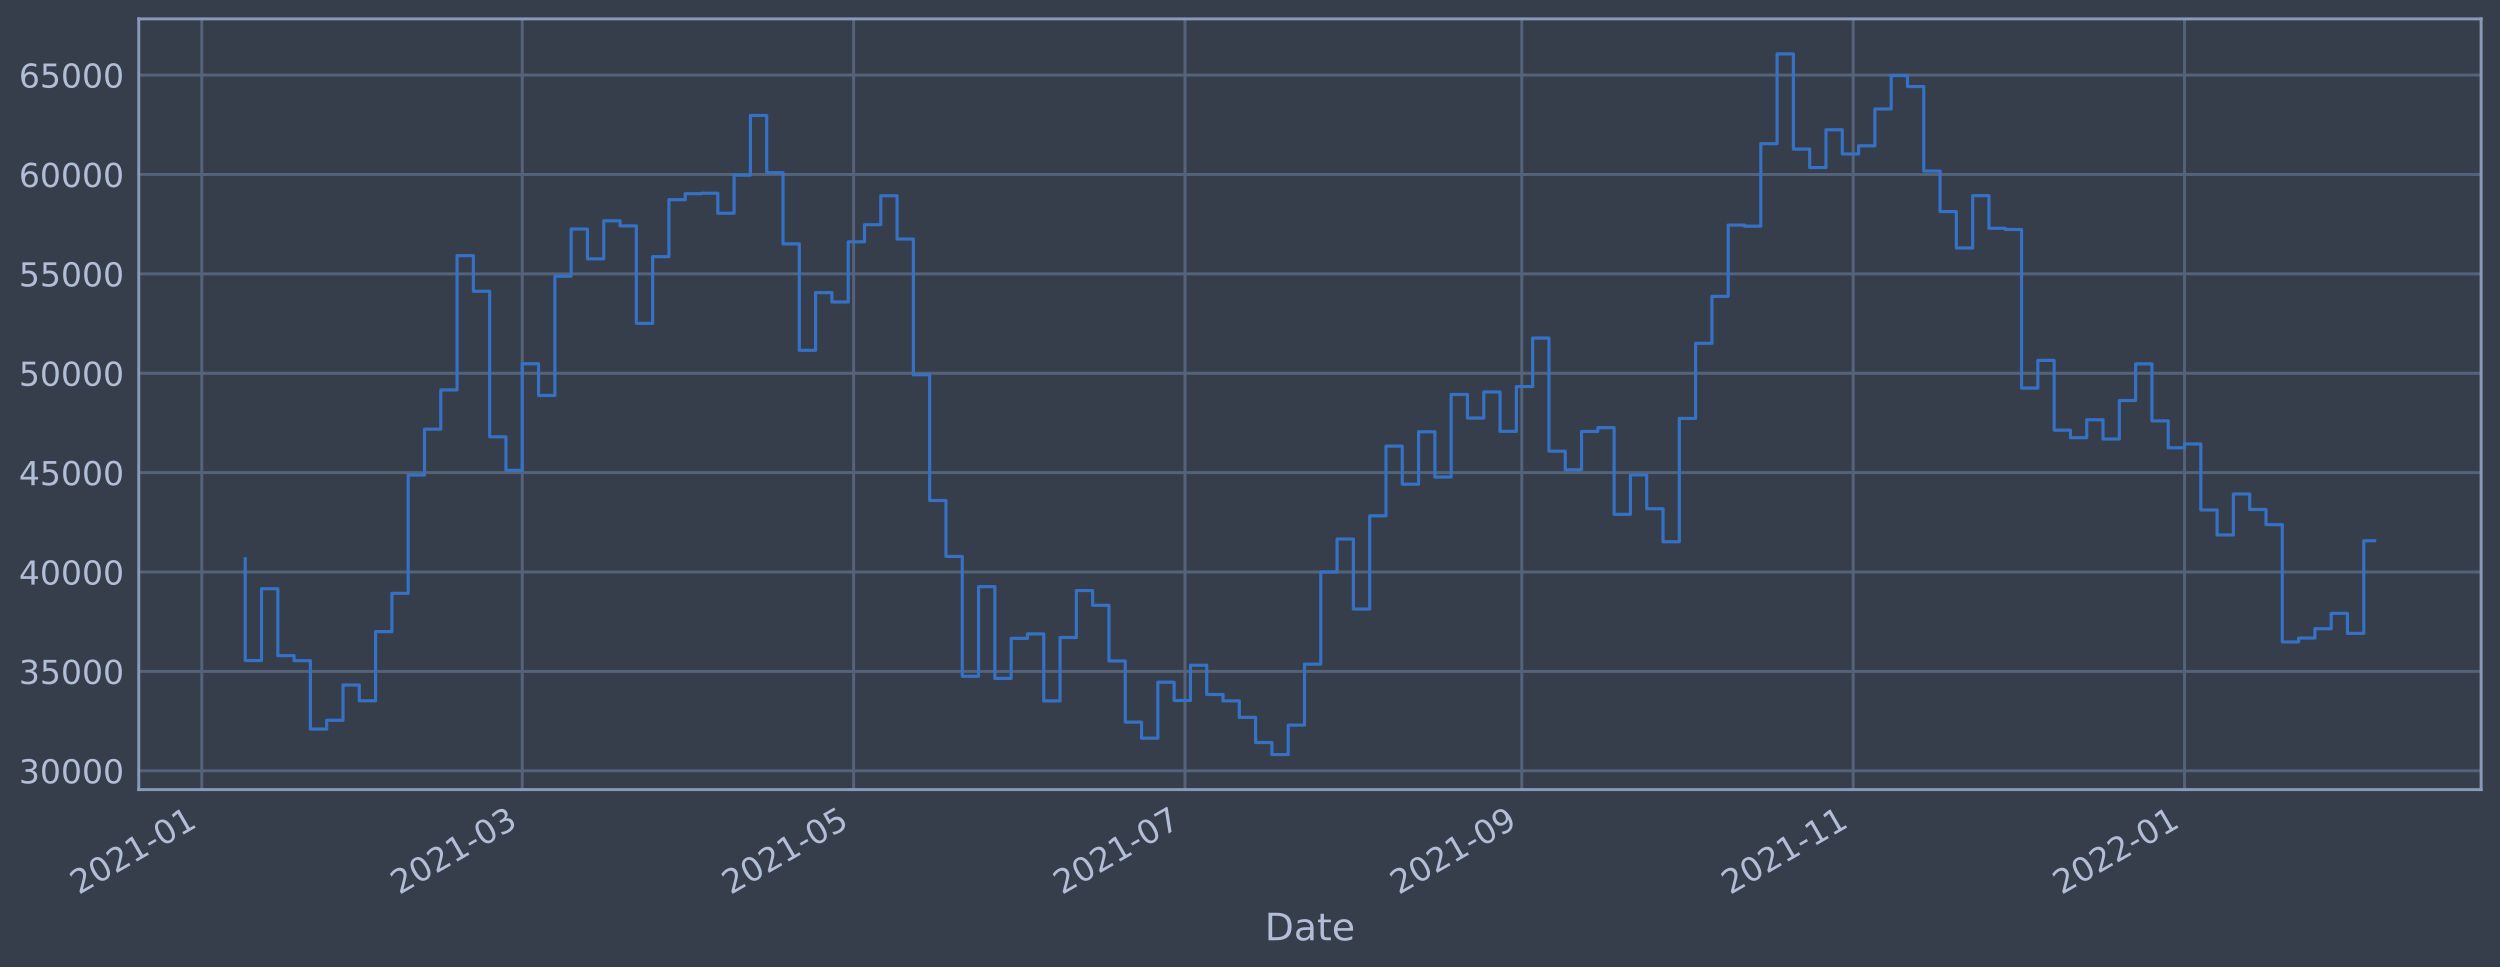
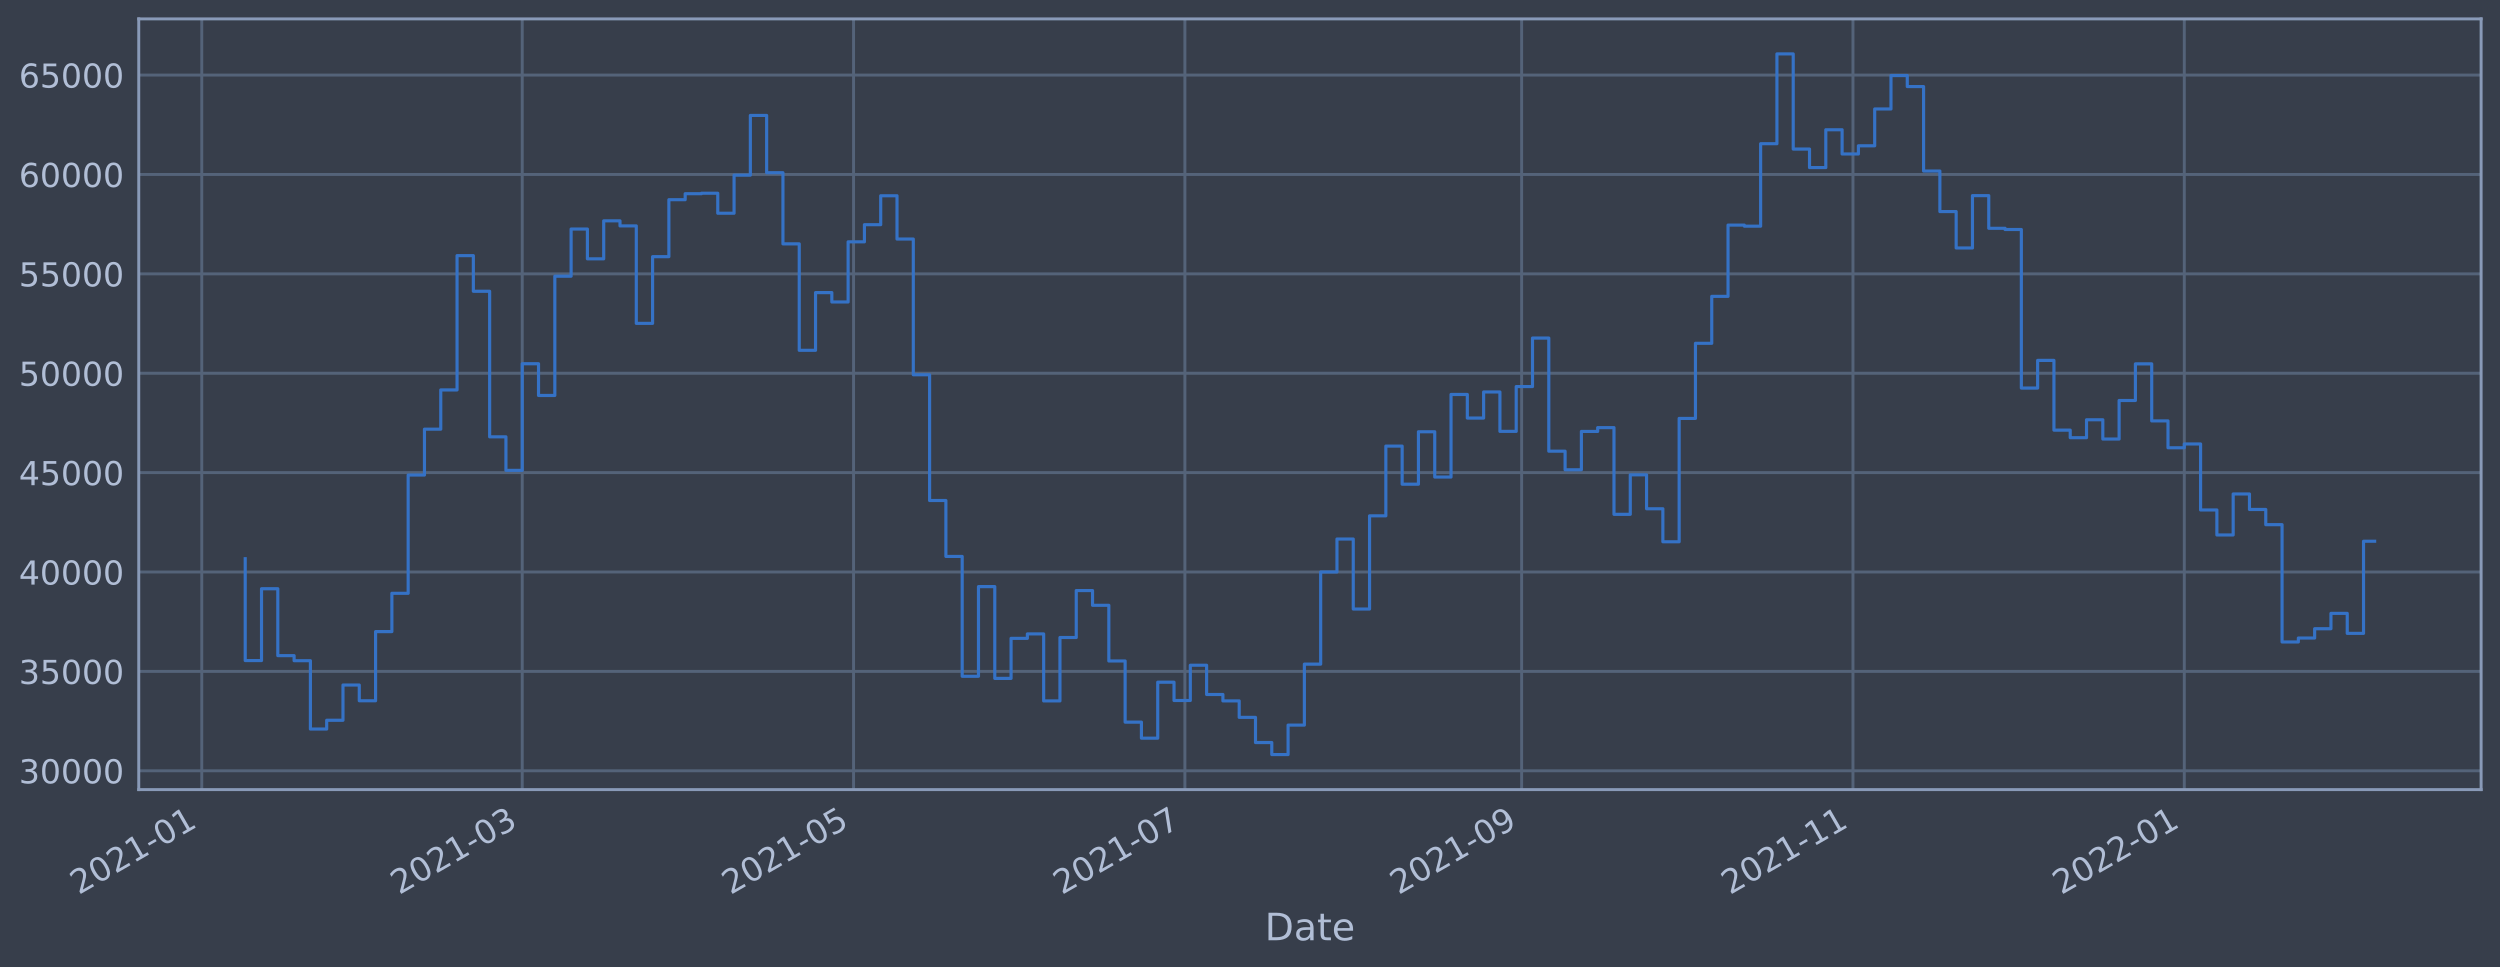
<svg xmlns="http://www.w3.org/2000/svg" xmlns:xlink="http://www.w3.org/1999/xlink" width="952.884pt" height="368.58pt" viewBox="0 0 952.884 368.58" version="1.1">
  <defs>
    <style type="text/css">*{stroke-linejoin: round; stroke-linecap: butt}</style>
  </defs>
  <g id="figure_1">
    <g id="patch_1">
      <path d="M 0 368.58  L 952.884 368.58  L 952.884 0  L 0 0  z " style="fill: #373e4b" />
    </g>
    <g id="axes_1">
      <g id="patch_2">
        <path d="M 52.884 300.96  L 945.684 300.96  L 945.684 7.2  L 52.884 7.2  z " style="fill: #373e4b" />
      </g>
      <g id="matplotlib.axis_1">
        <g id="xtick_1">
          <g id="line2d_1">
-             <path d="M 76.902 300.96  L 76.902 7.2  " clip-path="url(#p4a5358924b)" style="fill: none; stroke: #546379; stroke-width: 1.12; stroke-linecap: square" />
+             <path d="M 76.903 300.96  L 76.903 7.2  " clip-path="url(#p5e005ee9c1)" style="fill: none; stroke: #546379; stroke-width: 1.12; stroke-linecap: square" />
          </g>
          <g id="line2d_2" />
          <g id="text_1">
-             <g style="fill: #b1bed6" transform="translate(29.99826 341.1745)rotate(-30)scale(0.126 -0.126)">
+             <g style="fill: #b1bed6" transform="translate(30.00016 341.1745)rotate(-30)scale(0.126 -0.126)">
              <defs>
                <path id="DejaVuSans-32" d="M 1228 531  L 3431 531  L 3431 0  L 469 0  L 469 531  Q 828 903 1448 1529  Q 2069 2156 2228 2338  Q 2531 2678 2651 2914  Q 2772 3150 2772 3378  Q 2772 3750 2511 3984  Q 2250 4219 1831 4219  Q 1534 4219 1204 4116  Q 875 4013 500 3803  L 500 4441  Q 881 4594 1212 4672  Q 1544 4750 1819 4750  Q 2544 4750 2975 4387  Q 3406 4025 3406 3419  Q 3406 3131 3298 2873  Q 3191 2616 2906 2266  Q 2828 2175 2409 1742  Q 1991 1309 1228 531  z " transform="scale(0.015625)" />
                <path id="DejaVuSans-30" d="M 2034 4250  Q 1547 4250 1301 3770  Q 1056 3291 1056 2328  Q 1056 1369 1301 889  Q 1547 409 2034 409  Q 2525 409 2770 889  Q 3016 1369 3016 2328  Q 3016 3291 2770 3770  Q 2525 4250 2034 4250  z M 2034 4750  Q 2819 4750 3233 4129  Q 3647 3509 3647 2328  Q 3647 1150 3233 529  Q 2819 -91 2034 -91  Q 1250 -91 836 529  Q 422 1150 422 2328  Q 422 3509 836 4129  Q 1250 4750 2034 4750  z " transform="scale(0.015625)" />
                <path id="DejaVuSans-31" d="M 794 531  L 1825 531  L 1825 4091  L 703 3866  L 703 4441  L 1819 4666  L 2450 4666  L 2450 531  L 3481 531  L 3481 0  L 794 0  L 794 531  z " transform="scale(0.015625)" />
                <path id="DejaVuSans-2d" d="M 313 2009  L 1997 2009  L 1997 1497  L 313 1497  L 313 2009  z " transform="scale(0.015625)" />
              </defs>
              <use xlink:href="#DejaVuSans-32" />
              <use xlink:href="#DejaVuSans-30" x="63.623" />
              <use xlink:href="#DejaVuSans-32" x="127.246" />
              <use xlink:href="#DejaVuSans-31" x="190.869" />
              <use xlink:href="#DejaVuSans-2d" x="254.492" />
              <use xlink:href="#DejaVuSans-30" x="290.576" />
              <use xlink:href="#DejaVuSans-31" x="354.199" />
            </g>
          </g>
        </g>
        <g id="xtick_2">
          <g id="line2d_3">
-             <path d="M 199.061 300.96  L 199.061 7.2  " clip-path="url(#p4a5358924b)" style="fill: none; stroke: #546379; stroke-width: 1.12; stroke-linecap: square" />
+             <path d="M 199.049 300.96  L 199.049 7.2  " clip-path="url(#p5e005ee9c1)" style="fill: none; stroke: #546379; stroke-width: 1.12; stroke-linecap: square" />
          </g>
          <g id="line2d_4" />
          <g id="text_2">
-             <g style="fill: #b1bed6" transform="translate(152.158 341.1745)rotate(-30)scale(0.126 -0.126)">
+             <g style="fill: #b1bed6" transform="translate(152.1459 341.1745)rotate(-30)scale(0.126 -0.126)">
              <defs>
                <path id="DejaVuSans-33" d="M 2597 2516  Q 3050 2419 3304 2112  Q 3559 1806 3559 1356  Q 3559 666 3084 287  Q 2609 -91 1734 -91  Q 1441 -91 1130 -33  Q 819 25 488 141  L 488 750  Q 750 597 1062 519  Q 1375 441 1716 441  Q 2309 441 2620 675  Q 2931 909 2931 1356  Q 2931 1769 2642 2001  Q 2353 2234 1838 2234  L 1294 2234  L 1294 2753  L 1863 2753  Q 2328 2753 2575 2939  Q 2822 3125 2822 3475  Q 2822 3834 2567 4026  Q 2313 4219 1838 4219  Q 1578 4219 1281 4162  Q 984 4106 628 3988  L 628 4550  Q 988 4650 1302 4700  Q 1616 4750 1894 4750  Q 2613 4750 3031 4423  Q 3450 4097 3450 3541  Q 3450 3153 3228 2886  Q 3006 2619 2597 2516  z " transform="scale(0.015625)" />
              </defs>
              <use xlink:href="#DejaVuSans-32" />
              <use xlink:href="#DejaVuSans-30" x="63.623" />
              <use xlink:href="#DejaVuSans-32" x="127.246" />
              <use xlink:href="#DejaVuSans-31" x="190.869" />
              <use xlink:href="#DejaVuSans-2d" x="254.492" />
              <use xlink:href="#DejaVuSans-30" x="290.576" />
              <use xlink:href="#DejaVuSans-33" x="354.199" />
            </g>
          </g>
        </g>
        <g id="xtick_3">
          <g id="line2d_5">
-             <path d="M 325.362 300.96  L 325.362 7.2  " clip-path="url(#p4a5358924b)" style="fill: none; stroke: #546379; stroke-width: 1.12; stroke-linecap: square" />
+             <path d="M 325.335 300.96  L 325.335 7.2  " clip-path="url(#p5e005ee9c1)" style="fill: none; stroke: #546379; stroke-width: 1.12; stroke-linecap: square" />
          </g>
          <g id="line2d_6" />
          <g id="text_3">
-             <g style="fill: #b1bed6" transform="translate(278.4588 341.1745)rotate(-30)scale(0.126 -0.126)">
+             <g style="fill: #b1bed6" transform="translate(278.4321 341.1745)rotate(-30)scale(0.126 -0.126)">
              <defs>
                <path id="DejaVuSans-35" d="M 691 4666  L 3169 4666  L 3169 4134  L 1269 4134  L 1269 2991  Q 1406 3038 1543 3061  Q 1681 3084 1819 3084  Q 2600 3084 3056 2656  Q 3513 2228 3513 1497  Q 3513 744 3044 326  Q 2575 -91 1722 -91  Q 1428 -91 1123 -41  Q 819 9 494 109  L 494 744  Q 775 591 1075 516  Q 1375 441 1709 441  Q 2250 441 2565 725  Q 2881 1009 2881 1497  Q 2881 1984 2565 2268  Q 2250 2553 1709 2553  Q 1456 2553 1204 2497  Q 953 2441 691 2322  L 691 4666  z " transform="scale(0.015625)" />
              </defs>
              <use xlink:href="#DejaVuSans-32" />
              <use xlink:href="#DejaVuSans-30" x="63.623" />
              <use xlink:href="#DejaVuSans-32" x="127.246" />
              <use xlink:href="#DejaVuSans-31" x="190.869" />
              <use xlink:href="#DejaVuSans-2d" x="254.492" />
              <use xlink:href="#DejaVuSans-30" x="290.576" />
              <use xlink:href="#DejaVuSans-35" x="354.199" />
            </g>
          </g>
        </g>
        <g id="xtick_4">
          <g id="line2d_7">
-             <path d="M 451.663 300.96  L 451.663 7.2  " clip-path="url(#p4a5358924b)" style="fill: none; stroke: #546379; stroke-width: 1.12; stroke-linecap: square" />
+             <path d="M 451.622 300.96  L 451.622 7.2  " clip-path="url(#p5e005ee9c1)" style="fill: none; stroke: #546379; stroke-width: 1.12; stroke-linecap: square" />
          </g>
          <g id="line2d_8" />
          <g id="text_4">
-             <g style="fill: #b1bed6" transform="translate(404.7596 341.1745)rotate(-30)scale(0.126 -0.126)">
+             <g style="fill: #b1bed6" transform="translate(404.7183 341.1745)rotate(-30)scale(0.126 -0.126)">
              <defs>
                <path id="DejaVuSans-37" d="M 525 4666  L 3525 4666  L 3525 4397  L 1831 0  L 1172 0  L 2766 4134  L 525 4134  L 525 4666  z " transform="scale(0.015625)" />
              </defs>
              <use xlink:href="#DejaVuSans-32" />
              <use xlink:href="#DejaVuSans-30" x="63.623" />
              <use xlink:href="#DejaVuSans-32" x="127.246" />
              <use xlink:href="#DejaVuSans-31" x="190.869" />
              <use xlink:href="#DejaVuSans-2d" x="254.492" />
              <use xlink:href="#DejaVuSans-30" x="290.576" />
              <use xlink:href="#DejaVuSans-37" x="354.199" />
            </g>
          </g>
        </g>
        <g id="xtick_5">
          <g id="line2d_9">
-             <path d="M 580.034 300.96  L 580.034 7.2  " clip-path="url(#p4a5358924b)" style="fill: none; stroke: #546379; stroke-width: 1.12; stroke-linecap: square" />
+             <path d="M 579.978 300.96  L 579.978 7.2  " clip-path="url(#p5e005ee9c1)" style="fill: none; stroke: #546379; stroke-width: 1.12; stroke-linecap: square" />
          </g>
          <g id="line2d_10" />
          <g id="text_5">
-             <g style="fill: #b1bed6" transform="translate(533.1309 341.1745)rotate(-30)scale(0.126 -0.126)">
+             <g style="fill: #b1bed6" transform="translate(533.0749 341.1745)rotate(-30)scale(0.126 -0.126)">
              <defs>
                <path id="DejaVuSans-39" d="M 703 97  L 703 672  Q 941 559 1184 500  Q 1428 441 1663 441  Q 2288 441 2617 861  Q 2947 1281 2994 2138  Q 2813 1869 2534 1725  Q 2256 1581 1919 1581  Q 1219 1581 811 2004  Q 403 2428 403 3163  Q 403 3881 828 4315  Q 1253 4750 1959 4750  Q 2769 4750 3195 4129  Q 3622 3509 3622 2328  Q 3622 1225 3098 567  Q 2575 -91 1691 -91  Q 1453 -91 1209 -44  Q 966 3 703 97  z M 1959 2075  Q 2384 2075 2632 2365  Q 2881 2656 2881 3163  Q 2881 3666 2632 3958  Q 2384 4250 1959 4250  Q 1534 4250 1286 3958  Q 1038 3666 1038 3163  Q 1038 2656 1286 2365  Q 1534 2075 1959 2075  z " transform="scale(0.015625)" />
              </defs>
              <use xlink:href="#DejaVuSans-32" />
              <use xlink:href="#DejaVuSans-30" x="63.623" />
              <use xlink:href="#DejaVuSans-32" x="127.246" />
              <use xlink:href="#DejaVuSans-31" x="190.869" />
              <use xlink:href="#DejaVuSans-2d" x="254.492" />
              <use xlink:href="#DejaVuSans-30" x="290.576" />
              <use xlink:href="#DejaVuSans-39" x="354.199" />
            </g>
          </g>
        </g>
        <g id="xtick_6">
          <g id="line2d_11">
-             <path d="M 706.335 300.96  L 706.335 7.2  " clip-path="url(#p4a5358924b)" style="fill: none; stroke: #546379; stroke-width: 1.12; stroke-linecap: square" />
+             <path d="M 706.264 300.96  L 706.264 7.2  " clip-path="url(#p5e005ee9c1)" style="fill: none; stroke: #546379; stroke-width: 1.12; stroke-linecap: square" />
          </g>
          <g id="line2d_12" />
          <g id="text_6">
-             <g style="fill: #b1bed6" transform="translate(659.4317 341.1745)rotate(-30)scale(0.126 -0.126)">
+             <g style="fill: #b1bed6" transform="translate(659.3611 341.1745)rotate(-30)scale(0.126 -0.126)">
              <use xlink:href="#DejaVuSans-32" />
              <use xlink:href="#DejaVuSans-30" x="63.623" />
              <use xlink:href="#DejaVuSans-32" x="127.246" />
              <use xlink:href="#DejaVuSans-31" x="190.869" />
              <use xlink:href="#DejaVuSans-2d" x="254.492" />
              <use xlink:href="#DejaVuSans-31" x="290.576" />
              <use xlink:href="#DejaVuSans-31" x="354.199" />
            </g>
          </g>
        </g>
        <g id="xtick_7">
          <g id="line2d_13">
-             <path d="M 832.636 300.96  L 832.636 7.2  " clip-path="url(#p4a5358924b)" style="fill: none; stroke: #546379; stroke-width: 1.12; stroke-linecap: square" />
+             <path d="M 832.551 300.96  L 832.551 7.2  " clip-path="url(#p5e005ee9c1)" style="fill: none; stroke: #546379; stroke-width: 1.12; stroke-linecap: square" />
          </g>
          <g id="line2d_14" />
          <g id="text_7">
-             <g style="fill: #b1bed6" transform="translate(785.7324 341.1745)rotate(-30)scale(0.126 -0.126)">
+             <g style="fill: #b1bed6" transform="translate(785.6473 341.1745)rotate(-30)scale(0.126 -0.126)">
              <use xlink:href="#DejaVuSans-32" />
              <use xlink:href="#DejaVuSans-30" x="63.623" />
              <use xlink:href="#DejaVuSans-32" x="127.246" />
              <use xlink:href="#DejaVuSans-32" x="190.869" />
              <use xlink:href="#DejaVuSans-2d" x="254.492" />
              <use xlink:href="#DejaVuSans-30" x="290.576" />
              <use xlink:href="#DejaVuSans-31" x="354.199" />
            </g>
          </g>
        </g>
        <g id="text_8">
          <g style="fill: #b1bed6" transform="translate(482.0746 358.3856)scale(0.144 -0.144)">
            <defs>
              <path id="DejaVuSans-44" d="M 1259 4147  L 1259 519  L 2022 519  Q 2988 519 3436 956  Q 3884 1394 3884 2338  Q 3884 3275 3436 3711  Q 2988 4147 2022 4147  L 1259 4147  z M 628 4666  L 1925 4666  Q 3281 4666 3915 4102  Q 4550 3538 4550 2338  Q 4550 1131 3912 565  Q 3275 0 1925 0  L 628 0  L 628 4666  z " transform="scale(0.015625)" />
              <path id="DejaVuSans-61" d="M 2194 1759  Q 1497 1759 1228 1600  Q 959 1441 959 1056  Q 959 750 1161 570  Q 1363 391 1709 391  Q 2188 391 2477 730  Q 2766 1069 2766 1631  L 2766 1759  L 2194 1759  z M 3341 1997  L 3341 0  L 2766 0  L 2766 531  Q 2569 213 2275 61  Q 1981 -91 1556 -91  Q 1019 -91 701 211  Q 384 513 384 1019  Q 384 1609 779 1909  Q 1175 2209 1959 2209  L 2766 2209  L 2766 2266  Q 2766 2663 2505 2880  Q 2244 3097 1772 3097  Q 1472 3097 1187 3025  Q 903 2953 641 2809  L 641 3341  Q 956 3463 1253 3523  Q 1550 3584 1831 3584  Q 2591 3584 2966 3190  Q 3341 2797 3341 1997  z " transform="scale(0.015625)" />
              <path id="DejaVuSans-74" d="M 1172 4494  L 1172 3500  L 2356 3500  L 2356 3053  L 1172 3053  L 1172 1153  Q 1172 725 1289 603  Q 1406 481 1766 481  L 2356 481  L 2356 0  L 1766 0  Q 1100 0 847 248  Q 594 497 594 1153  L 594 3053  L 172 3053  L 172 3500  L 594 3500  L 594 4494  L 1172 4494  z " transform="scale(0.015625)" />
              <path id="DejaVuSans-65" d="M 3597 1894  L 3597 1613  L 953 1613  Q 991 1019 1311 708  Q 1631 397 2203 397  Q 2534 397 2845 478  Q 3156 559 3463 722  L 3463 178  Q 3153 47 2828 -22  Q 2503 -91 2169 -91  Q 1331 -91 842 396  Q 353 884 353 1716  Q 353 2575 817 3079  Q 1281 3584 2069 3584  Q 2775 3584 3186 3129  Q 3597 2675 3597 1894  z M 3022 2063  Q 3016 2534 2758 2815  Q 2500 3097 2075 3097  Q 1594 3097 1305 2825  Q 1016 2553 972 2059  L 3022 2063  z " transform="scale(0.015625)" />
            </defs>
            <use xlink:href="#DejaVuSans-44" />
            <use xlink:href="#DejaVuSans-61" x="77.002" />
            <use xlink:href="#DejaVuSans-74" x="138.281" />
            <use xlink:href="#DejaVuSans-65" x="177.49" />
          </g>
        </g>
      </g>
      <g id="matplotlib.axis_2">
        <g id="ytick_1">
          <g id="line2d_15">
-             <path d="M 52.884 293.789  L 945.684 293.789  " clip-path="url(#p4a5358924b)" style="fill: none; stroke: #546379; stroke-width: 1.12; stroke-linecap: square" />
+             <path d="M 52.884 293.789  L 945.684 293.789  " clip-path="url(#p5e005ee9c1)" style="fill: none; stroke: #546379; stroke-width: 1.12; stroke-linecap: square" />
          </g>
          <g id="line2d_16" />
          <g id="text_9">
            <g style="fill: #b1bed6" transform="translate(7.2 298.5763)scale(0.126 -0.126)">
              <use xlink:href="#DejaVuSans-33" />
              <use xlink:href="#DejaVuSans-30" x="63.623" />
              <use xlink:href="#DejaVuSans-30" x="127.246" />
              <use xlink:href="#DejaVuSans-30" x="190.869" />
              <use xlink:href="#DejaVuSans-30" x="254.492" />
            </g>
          </g>
        </g>
        <g id="ytick_2">
          <g id="line2d_17">
-             <path d="M 52.884 255.907  L 945.684 255.907  " clip-path="url(#p4a5358924b)" style="fill: none; stroke: #546379; stroke-width: 1.12; stroke-linecap: square" />
+             <path d="M 52.884 255.907  L 945.684 255.907  " clip-path="url(#p5e005ee9c1)" style="fill: none; stroke: #546379; stroke-width: 1.12; stroke-linecap: square" />
          </g>
          <g id="line2d_18" />
          <g id="text_10">
            <g style="fill: #b1bed6" transform="translate(7.2 260.6936)scale(0.126 -0.126)">
              <use xlink:href="#DejaVuSans-33" />
              <use xlink:href="#DejaVuSans-35" x="63.623" />
              <use xlink:href="#DejaVuSans-30" x="127.246" />
              <use xlink:href="#DejaVuSans-30" x="190.869" />
              <use xlink:href="#DejaVuSans-30" x="254.492" />
            </g>
          </g>
        </g>
        <g id="ytick_3">
          <g id="line2d_19">
-             <path d="M 52.884 218.024  L 945.684 218.024  " clip-path="url(#p4a5358924b)" style="fill: none; stroke: #546379; stroke-width: 1.12; stroke-linecap: square" />
+             <path d="M 52.884 218.024  L 945.684 218.024  " clip-path="url(#p5e005ee9c1)" style="fill: none; stroke: #546379; stroke-width: 1.12; stroke-linecap: square" />
          </g>
          <g id="line2d_20" />
          <g id="text_11">
            <g style="fill: #b1bed6" transform="translate(7.2 222.811)scale(0.126 -0.126)">
              <defs>
                <path id="DejaVuSans-34" d="M 2419 4116  L 825 1625  L 2419 1625  L 2419 4116  z M 2253 4666  L 3047 4666  L 3047 1625  L 3713 1625  L 3713 1100  L 3047 1100  L 3047 0  L 2419 0  L 2419 1100  L 313 1100  L 313 1709  L 2253 4666  z " transform="scale(0.015625)" />
              </defs>
              <use xlink:href="#DejaVuSans-34" />
              <use xlink:href="#DejaVuSans-30" x="63.623" />
              <use xlink:href="#DejaVuSans-30" x="127.246" />
              <use xlink:href="#DejaVuSans-30" x="190.869" />
              <use xlink:href="#DejaVuSans-30" x="254.492" />
            </g>
          </g>
        </g>
        <g id="ytick_4">
          <g id="line2d_21">
-             <path d="M 52.884 180.141  L 945.684 180.141  " clip-path="url(#p4a5358924b)" style="fill: none; stroke: #546379; stroke-width: 1.12; stroke-linecap: square" />
+             <path d="M 52.884 180.141  L 945.684 180.141  " clip-path="url(#p5e005ee9c1)" style="fill: none; stroke: #546379; stroke-width: 1.12; stroke-linecap: square" />
          </g>
          <g id="line2d_22" />
          <g id="text_12">
            <g style="fill: #b1bed6" transform="translate(7.2 184.9284)scale(0.126 -0.126)">
              <use xlink:href="#DejaVuSans-34" />
              <use xlink:href="#DejaVuSans-35" x="63.623" />
              <use xlink:href="#DejaVuSans-30" x="127.246" />
              <use xlink:href="#DejaVuSans-30" x="190.869" />
              <use xlink:href="#DejaVuSans-30" x="254.492" />
            </g>
          </g>
        </g>
        <g id="ytick_5">
          <g id="line2d_23">
-             <path d="M 52.884 142.259  L 945.684 142.259  " clip-path="url(#p4a5358924b)" style="fill: none; stroke: #546379; stroke-width: 1.12; stroke-linecap: square" />
+             <path d="M 52.884 142.259  L 945.684 142.259  " clip-path="url(#p5e005ee9c1)" style="fill: none; stroke: #546379; stroke-width: 1.12; stroke-linecap: square" />
          </g>
          <g id="line2d_24" />
          <g id="text_13">
            <g style="fill: #b1bed6" transform="translate(7.2 147.0457)scale(0.126 -0.126)">
              <use xlink:href="#DejaVuSans-35" />
              <use xlink:href="#DejaVuSans-30" x="63.623" />
              <use xlink:href="#DejaVuSans-30" x="127.246" />
              <use xlink:href="#DejaVuSans-30" x="190.869" />
              <use xlink:href="#DejaVuSans-30" x="254.492" />
            </g>
          </g>
        </g>
        <g id="ytick_6">
          <g id="line2d_25">
-             <path d="M 52.884 104.376  L 945.684 104.376  " clip-path="url(#p4a5358924b)" style="fill: none; stroke: #546379; stroke-width: 1.12; stroke-linecap: square" />
+             <path d="M 52.884 104.376  L 945.684 104.376  " clip-path="url(#p5e005ee9c1)" style="fill: none; stroke: #546379; stroke-width: 1.12; stroke-linecap: square" />
          </g>
          <g id="line2d_26" />
          <g id="text_14">
            <g style="fill: #b1bed6" transform="translate(7.2 109.1631)scale(0.126 -0.126)">
              <use xlink:href="#DejaVuSans-35" />
              <use xlink:href="#DejaVuSans-35" x="63.623" />
              <use xlink:href="#DejaVuSans-30" x="127.246" />
              <use xlink:href="#DejaVuSans-30" x="190.869" />
              <use xlink:href="#DejaVuSans-30" x="254.492" />
            </g>
          </g>
        </g>
        <g id="ytick_7">
          <g id="line2d_27">
-             <path d="M 52.884 66.493  L 945.684 66.493  " clip-path="url(#p4a5358924b)" style="fill: none; stroke: #546379; stroke-width: 1.12; stroke-linecap: square" />
+             <path d="M 52.884 66.493  L 945.684 66.493  " clip-path="url(#p5e005ee9c1)" style="fill: none; stroke: #546379; stroke-width: 1.12; stroke-linecap: square" />
          </g>
          <g id="line2d_28" />
          <g id="text_15">
            <g style="fill: #b1bed6" transform="translate(7.2 71.28047)scale(0.126 -0.126)">
              <defs>
                <path id="DejaVuSans-36" d="M 2113 2584  Q 1688 2584 1439 2293  Q 1191 2003 1191 1497  Q 1191 994 1439 701  Q 1688 409 2113 409  Q 2538 409 2786 701  Q 3034 994 3034 1497  Q 3034 2003 2786 2293  Q 2538 2584 2113 2584  z M 3366 4563  L 3366 3988  Q 3128 4100 2886 4159  Q 2644 4219 2406 4219  Q 1781 4219 1451 3797  Q 1122 3375 1075 2522  Q 1259 2794 1537 2939  Q 1816 3084 2150 3084  Q 2853 3084 3261 2657  Q 3669 2231 3669 1497  Q 3669 778 3244 343  Q 2819 -91 2113 -91  Q 1303 -91 875 529  Q 447 1150 447 2328  Q 447 3434 972 4092  Q 1497 4750 2381 4750  Q 2619 4750 2861 4703  Q 3103 4656 3366 4563  z " transform="scale(0.015625)" />
              </defs>
              <use xlink:href="#DejaVuSans-36" />
              <use xlink:href="#DejaVuSans-30" x="63.623" />
              <use xlink:href="#DejaVuSans-30" x="127.246" />
              <use xlink:href="#DejaVuSans-30" x="190.869" />
              <use xlink:href="#DejaVuSans-30" x="254.492" />
            </g>
          </g>
        </g>
        <g id="ytick_8">
          <g id="line2d_29">
-             <path d="M 52.884 28.611  L 945.684 28.611  " clip-path="url(#p4a5358924b)" style="fill: none; stroke: #546379; stroke-width: 1.12; stroke-linecap: square" />
+             <path d="M 52.884 28.611  L 945.684 28.611  " clip-path="url(#p5e005ee9c1)" style="fill: none; stroke: #546379; stroke-width: 1.12; stroke-linecap: square" />
          </g>
          <g id="line2d_30" />
          <g id="text_16">
            <g style="fill: #b1bed6" transform="translate(7.2 33.39783)scale(0.126 -0.126)">
              <use xlink:href="#DejaVuSans-36" />
              <use xlink:href="#DejaVuSans-35" x="63.623" />
              <use xlink:href="#DejaVuSans-30" x="127.246" />
              <use xlink:href="#DejaVuSans-30" x="190.869" />
              <use xlink:href="#DejaVuSans-30" x="254.492" />
            </g>
          </g>
        </g>
      </g>
      <g id="line2d_31">
-         <path d="M 93.466 212.946  L 93.466 251.778  L 99.677 251.778  L 99.677 224.4  L 105.889 224.4  L 105.889 249.898  L 112.1 249.898  L 112.1 251.823  L 118.312 251.823  L 118.312 277.881  L 124.523 277.881  L 124.523 274.531  L 130.735 274.531  L 130.735 261.102  L 136.946 261.102  L 136.946 267.098  L 143.158 267.098  L 143.158 240.738  L 149.369 240.738  L 149.369 226.145  L 155.581 226.145  L 155.581 181.064  L 161.792 181.064  L 161.792 163.585  L 168.004 163.585  L 168.004 148.622  L 174.215 148.622  L 174.215 97.432  L 180.427 97.432  L 180.427 111.018  L 186.638 111.018  L 186.638 166.5  L 192.85 166.5  L 192.85 179.278  L 199.061 179.278  L 199.061 138.639  L 205.273 138.639  L 205.273 150.732  L 211.484 150.732  L 211.484 105.274  L 217.696 105.274  L 217.696 87.304  L 223.907 87.304  L 223.907 98.658  L 230.119 98.658  L 230.119 84.178  L 236.33 84.178  L 236.33 86.108  L 242.542 86.108  L 242.542 123.255  L 248.753 123.255  L 248.753 97.831  L 254.965 97.831  L 254.965 76.115  L 261.176 76.115  L 261.176 73.833  L 267.388 73.833  L 267.388 73.66  L 273.599 73.66  L 273.599 81.278  L 279.811 81.278  L 279.811 66.76  L 286.022 66.76  L 286.022 43.998  L 292.234 43.998  L 292.234 65.834  L 298.446 65.834  L 298.446 92.951  L 304.657 92.951  L 304.657 133.522  L 310.869 133.522  L 310.869 111.523  L 317.08 111.523  L 317.08 115.103  L 323.292 115.103  L 323.292 92.174  L 329.503 92.174  L 329.503 85.638  L 335.715 85.638  L 335.715 74.609  L 341.926 74.609  L 341.926 91.117  L 348.138 91.117  L 348.138 142.846  L 354.349 142.846  L 354.349 190.777  L 360.561 190.777  L 360.561 212.082  L 366.772 212.082  L 366.772 257.766  L 372.984 257.766  L 372.984 223.585  L 379.195 223.585  L 379.195 258.576  L 385.407 258.576  L 385.407 243.31  L 391.618 243.31  L 391.618 241.621  L 397.83 241.621  L 397.83 267.159  L 404.041 267.159  L 404.041 242.992  L 410.253 242.992  L 410.253 225.094  L 416.464 225.094  L 416.464 230.716  L 422.676 230.716  L 422.676 251.935  L 428.887 251.935  L 428.887 275.245  L 435.099 275.245  L 435.099 281.359  L 441.31 281.359  L 441.31 260.023  L 447.522 260.023  L 447.522 266.992  L 453.733 266.992  L 453.733 253.563  L 459.945 253.563  L 459.945 264.703  L 466.156 264.703  L 466.156 267.153  L 472.368 267.153  L 472.368 273.434  L 478.579 273.434  L 478.579 283.021  L 484.791 283.021  L 484.791 287.607  L 491.002 287.607  L 491.002 276.379  L 497.214 276.379  L 497.214 253.14  L 503.425 253.14  L 503.425 218.005  L 509.637 218.005  L 509.637 205.454  L 515.849 205.454  L 515.849 232.131  L 522.06 232.131  L 522.06 196.613  L 528.272 196.613  L 528.272 170.038  L 534.483 170.038  L 534.483 184.553  L 540.695 184.553  L 540.695 164.561  L 546.906 164.561  L 546.906 181.824  L 553.118 181.824  L 553.118 150.35  L 559.329 150.35  L 559.329 159.347  L 565.541 159.347  L 565.541 149.404  L 571.752 149.404  L 571.752 164.422  L 577.964 164.422  L 577.964 147.342  L 584.175 147.342  L 584.175 128.855  L 590.387 128.855  L 590.387 171.971  L 596.598 171.971  L 596.598 179.044  L 602.81 179.044  L 602.81 164.442  L 609.021 164.442  L 609.021 162.991  L 615.233 162.991  L 615.233 196.04  L 621.444 196.04  L 621.444 180.983  L 627.656 180.983  L 627.656 193.911  L 633.867 193.911  L 633.867 206.49  L 640.079 206.49  L 640.079 159.479  L 646.29 159.479  L 646.29 130.85  L 652.502 130.85  L 652.502 112.958  L 658.713 112.958  L 658.713 85.798  L 664.925 85.798  L 664.925 86.21  L 671.136 86.21  L 671.136 54.779  L 677.348 54.779  L 677.348 20.553  L 683.559 20.553  L 683.559 56.816  L 689.771 56.816  L 689.771 63.878  L 695.982 63.878  L 695.982 49.452  L 702.194 49.452  L 702.194 58.693  L 708.405 58.693  L 708.405 55.569  L 714.617 55.569  L 714.617 41.542  L 720.828 41.542  L 720.828 28.787  L 727.04 28.787  L 727.04 32.998  L 733.251 32.998  L 733.251 65.188  L 739.463 65.188  L 739.463 80.639  L 745.675 80.639  L 745.675 94.515  L 751.886 94.515  L 751.886 74.559  L 758.098 74.559  L 758.098 87.009  L 764.309 87.009  L 764.309 87.482  L 770.521 87.482  L 770.521 147.912  L 776.732 147.912  L 776.732 137.369  L 782.944 137.369  L 782.944 163.947  L 789.155 163.947  L 789.155 166.829  L 795.367 166.829  L 795.367 160  L 801.578 160  L 801.578 167.342  L 807.79 167.342  L 807.79 152.651  L 814.001 152.651  L 814.001 138.691  L 820.213 138.691  L 820.213 160.433  L 826.424 160.433  L 826.424 170.674  L 832.636 170.674  L 832.636 169.216  L 838.847 169.216  L 838.847 194.38  L 845.059 194.38  L 845.059 203.898  L 851.27 203.898  L 851.27 188.279  L 857.482 188.279  L 857.482 194.184  L 863.693 194.184  L 863.693 199.981  L 869.905 199.981  L 869.905 244.687  L 876.116 244.687  L 876.116 243.187  L 882.328 243.187  L 882.328 239.641  L 888.539 239.641  L 888.539 233.794  L 894.751 233.794  L 894.751 241.415  L 900.962 241.415  L 900.962 206.112  L 905.102 206.112  L 905.102 206.112  " clip-path="url(#p4a5358924b)" style="fill: none; stroke: #3572c6; stroke-width: 1.2; stroke-linecap: square" />
+         <path d="M 93.466 212.946  L 93.466 251.778  L 99.676 251.778  L 99.676 224.4  L 105.887 224.4  L 105.887 249.898  L 112.098 249.898  L 112.098 251.823  L 118.309 251.823  L 118.309 277.881  L 124.52 277.881  L 124.52 274.531  L 130.73 274.531  L 130.73 261.102  L 136.941 261.102  L 136.941 267.098  L 143.152 267.098  L 143.152 240.738  L 149.363 240.738  L 149.363 226.145  L 155.574 226.145  L 155.574 181.064  L 161.784 181.064  L 161.784 163.585  L 167.995 163.585  L 167.995 148.622  L 174.206 148.622  L 174.206 97.432  L 180.417 97.432  L 180.417 111.018  L 186.628 111.018  L 186.628 166.5  L 192.838 166.5  L 192.838 179.278  L 199.049 179.278  L 199.049 138.639  L 205.26 138.639  L 205.26 150.732  L 211.471 150.732  L 211.471 105.274  L 217.682 105.274  L 217.682 87.304  L 223.892 87.304  L 223.892 98.658  L 230.103 98.658  L 230.103 84.178  L 236.314 84.178  L 236.314 86.108  L 242.525 86.108  L 242.525 123.255  L 248.736 123.255  L 248.736 97.831  L 254.946 97.831  L 254.946 76.115  L 261.157 76.115  L 261.157 73.833  L 267.368 73.833  L 267.368 73.66  L 273.579 73.66  L 273.579 81.278  L 279.79 81.278  L 279.79 66.76  L 286 66.76  L 286 43.998  L 292.211 43.998  L 292.211 65.834  L 298.422 65.834  L 298.422 92.951  L 304.633 92.951  L 304.633 133.522  L 310.844 133.522  L 310.844 111.523  L 317.054 111.523  L 317.054 115.103  L 323.265 115.103  L 323.265 92.174  L 329.476 92.174  L 329.476 85.638  L 335.687 85.638  L 335.687 74.609  L 341.898 74.609  L 341.898 91.117  L 348.108 91.117  L 348.108 142.846  L 354.319 142.846  L 354.319 190.777  L 360.53 190.777  L 360.53 212.082  L 366.741 212.082  L 366.741 257.766  L 372.952 257.766  L 372.952 223.585  L 379.162 223.585  L 379.162 258.576  L 385.373 258.576  L 385.373 243.31  L 391.584 243.31  L 391.584 241.621  L 397.795 241.621  L 397.795 267.159  L 404.005 267.159  L 404.005 242.992  L 410.216 242.992  L 410.216 225.094  L 416.427 225.094  L 416.427 230.716  L 422.638 230.716  L 422.638 251.935  L 428.849 251.935  L 428.849 275.245  L 435.059 275.245  L 435.059 281.359  L 441.27 281.359  L 441.27 260.023  L 447.481 260.023  L 447.481 266.992  L 453.692 266.992  L 453.692 253.563  L 459.903 253.563  L 459.903 264.703  L 466.113 264.703  L 466.113 267.153  L 472.324 267.153  L 472.324 273.434  L 478.535 273.434  L 478.535 283.021  L 484.746 283.021  L 484.746 287.607  L 490.957 287.607  L 490.957 276.379  L 497.167 276.379  L 497.167 253.14  L 503.378 253.14  L 503.378 218.005  L 509.589 218.005  L 509.589 205.454  L 515.8 205.454  L 515.8 232.131  L 522.011 232.131  L 522.011 196.613  L 528.221 196.613  L 528.221 170.038  L 534.432 170.038  L 534.432 184.553  L 540.643 184.553  L 540.643 164.561  L 546.854 164.561  L 546.854 181.824  L 553.065 181.824  L 553.065 150.35  L 559.275 150.35  L 559.275 159.347  L 565.486 159.347  L 565.486 149.404  L 571.697 149.404  L 571.697 164.422  L 577.908 164.422  L 577.908 147.342  L 584.119 147.342  L 584.119 128.855  L 590.329 128.855  L 590.329 171.971  L 596.54 171.971  L 596.54 179.044  L 602.751 179.044  L 602.751 164.442  L 608.962 164.442  L 608.962 162.991  L 615.173 162.991  L 615.173 196.04  L 621.383 196.04  L 621.383 180.983  L 627.594 180.983  L 627.594 193.911  L 633.805 193.911  L 633.805 206.49  L 640.016 206.49  L 640.016 159.479  L 646.227 159.479  L 646.227 130.85  L 652.437 130.85  L 652.437 112.958  L 658.648 112.958  L 658.648 85.798  L 664.859 85.798  L 664.859 86.21  L 671.07 86.21  L 671.07 54.779  L 677.281 54.779  L 677.281 20.553  L 683.491 20.553  L 683.491 56.816  L 689.702 56.816  L 689.702 63.878  L 695.913 63.878  L 695.913 49.452  L 702.124 49.452  L 702.124 58.693  L 708.335 58.693  L 708.335 55.569  L 714.545 55.569  L 714.545 41.542  L 720.756 41.542  L 720.756 28.787  L 726.967 28.787  L 726.967 32.998  L 733.178 32.998  L 733.178 65.188  L 739.389 65.188  L 739.389 80.639  L 745.599 80.639  L 745.599 94.515  L 751.81 94.515  L 751.81 74.559  L 758.021 74.559  L 758.021 87.009  L 764.232 87.009  L 764.232 87.482  L 770.443 87.482  L 770.443 147.912  L 776.653 147.912  L 776.653 137.369  L 782.864 137.369  L 782.864 163.947  L 789.075 163.947  L 789.075 166.829  L 795.286 166.829  L 795.286 160  L 801.497 160  L 801.497 167.342  L 807.707 167.342  L 807.707 152.651  L 813.918 152.651  L 813.918 138.691  L 820.129 138.691  L 820.129 160.433  L 826.34 160.433  L 826.34 170.674  L 832.551 170.674  L 832.551 169.216  L 838.761 169.216  L 838.761 194.38  L 844.972 194.38  L 844.972 203.898  L 851.183 203.898  L 851.183 188.279  L 857.394 188.279  L 857.394 194.184  L 863.605 194.184  L 863.605 199.981  L 869.815 199.981  L 869.815 244.687  L 876.026 244.687  L 876.026 243.187  L 882.237 243.187  L 882.237 239.641  L 888.448 239.641  L 888.448 233.794  L 894.659 233.794  L 894.659 241.415  L 900.869 241.415  L 900.869 206.3  L 905.102 206.3  L 905.102 206.3  " clip-path="url(#p5e005ee9c1)" style="fill: none; stroke: #3572c6; stroke-width: 1.2; stroke-linecap: square" />
      </g>
      <g id="patch_3">
        <path d="M 52.884 300.96  L 52.884 7.2  " style="fill: none; stroke: #899ab8; stroke-width: 1.12; stroke-linejoin: miter; stroke-linecap: square" />
      </g>
      <g id="patch_4">
        <path d="M 945.684 300.96  L 945.684 7.2  " style="fill: none; stroke: #899ab8; stroke-width: 1.12; stroke-linejoin: miter; stroke-linecap: square" />
      </g>
      <g id="patch_5">
        <path d="M 52.884 300.96  L 945.684 300.96  " style="fill: none; stroke: #899ab8; stroke-width: 1.12; stroke-linejoin: miter; stroke-linecap: square" />
      </g>
      <g id="patch_6">
        <path d="M 52.884 7.2  L 945.684 7.2  " style="fill: none; stroke: #899ab8; stroke-width: 1.12; stroke-linejoin: miter; stroke-linecap: square" />
      </g>
    </g>
  </g>
  <defs>
-     <clipPath id="p4a5358924b">
+     <clipPath id="p5e005ee9c1">
      <rect x="52.884" y="7.2" width="892.8" height="293.76" />
    </clipPath>
  </defs>
</svg>
